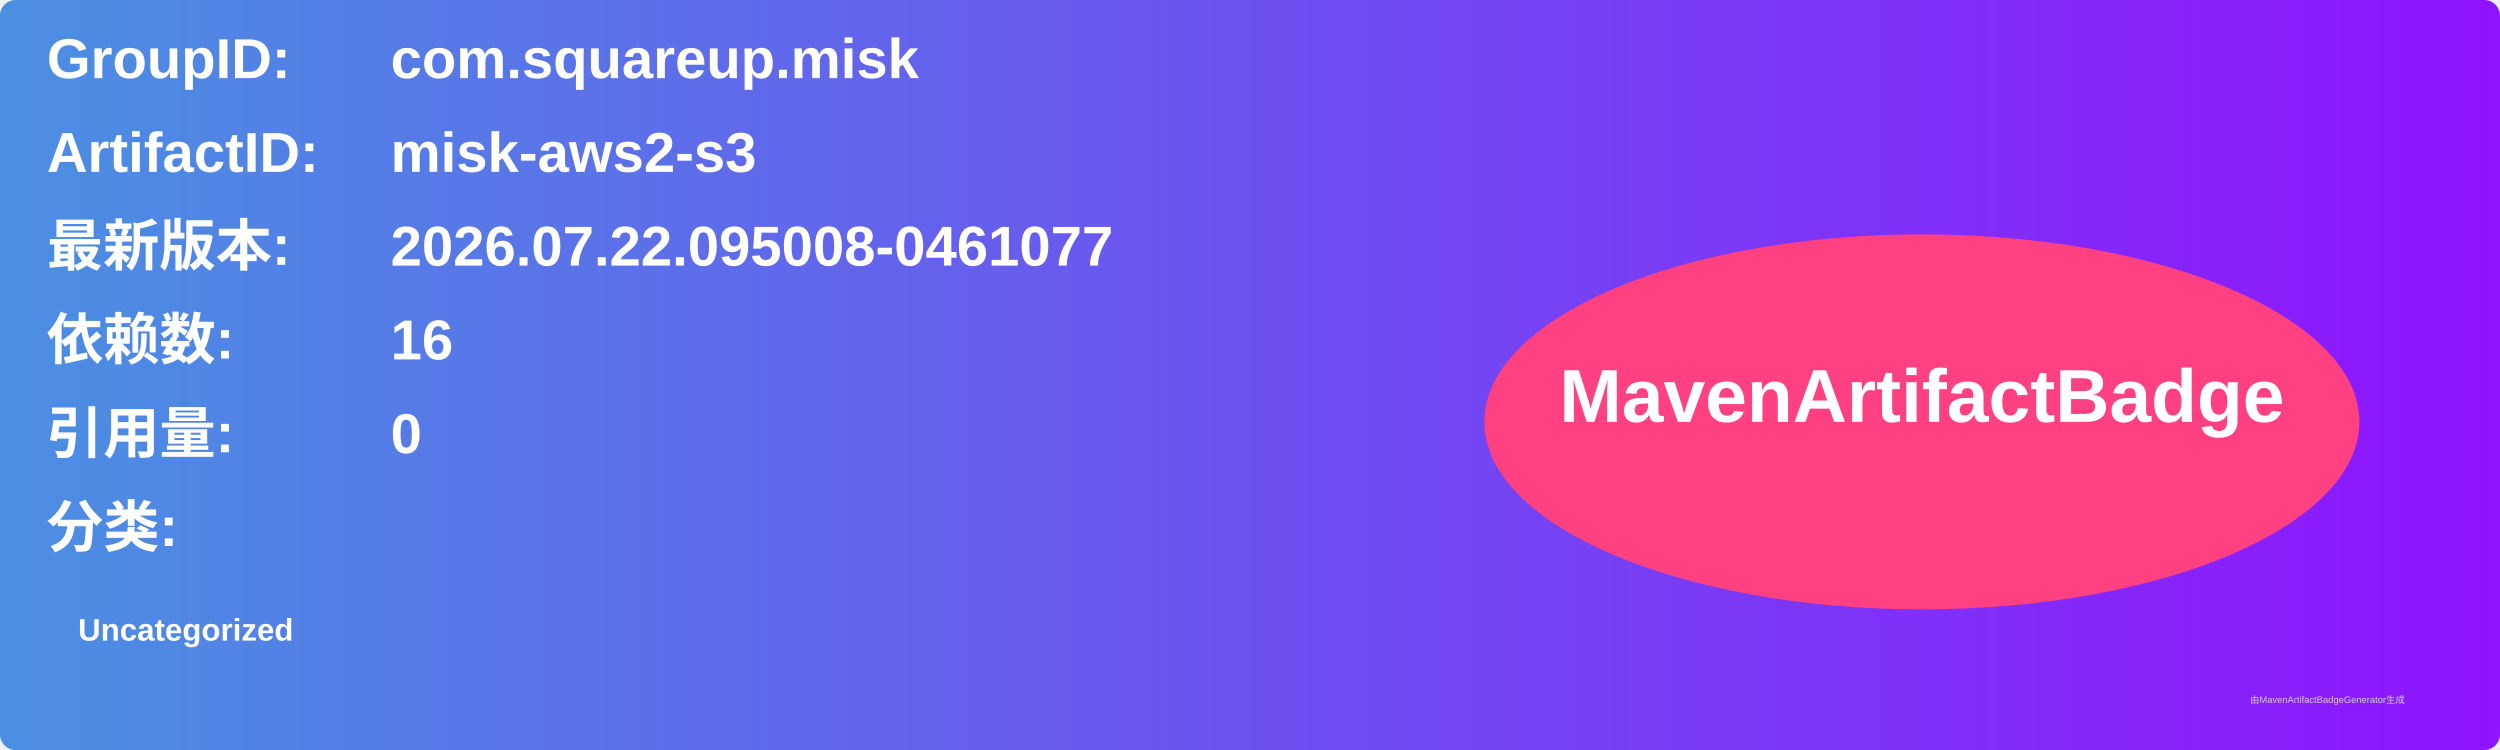
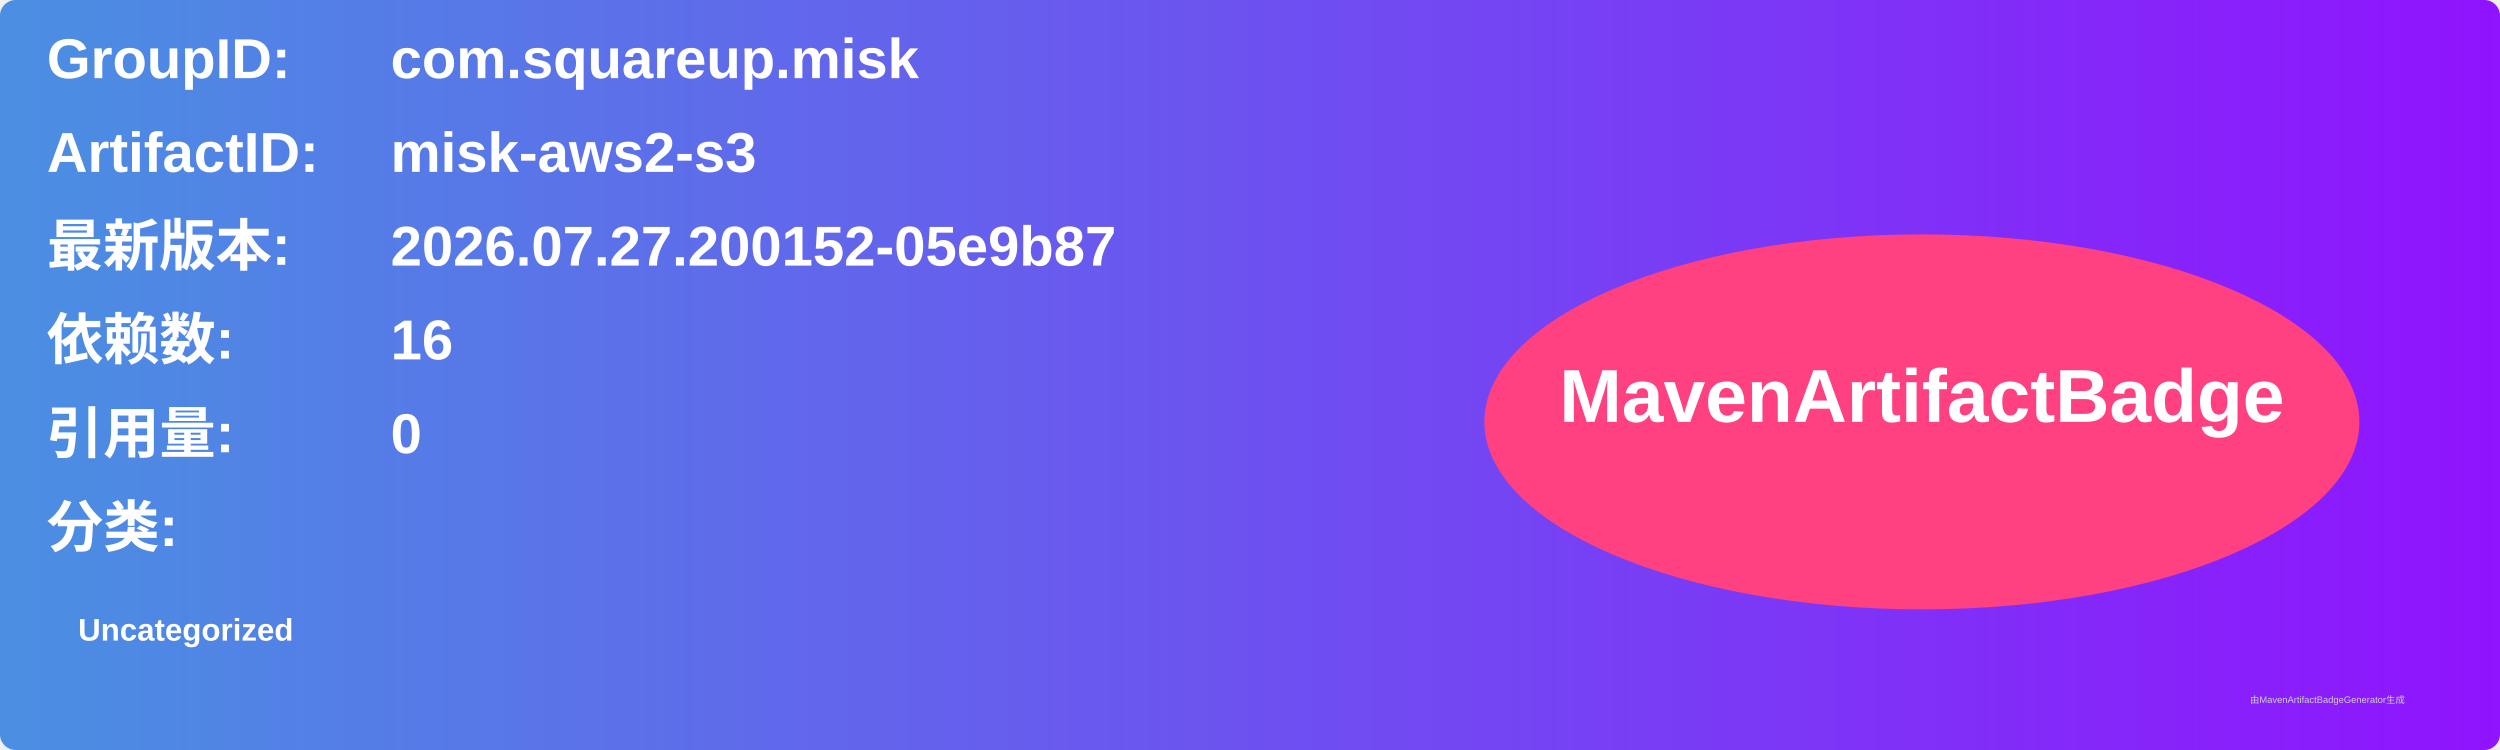
<svg xmlns="http://www.w3.org/2000/svg" width="800" height="240" viewBox="0 0 800 240">
  <linearGradient id="grad" x1="0%" y1="0%" x2="100%" y2="0%">
    <stop offset="0%" stop-color="#4a90e2" />
    <stop offset="100%" stop-color="#9013fe" />
  </linearGradient>
  <rect width="100%" height="100%" rx="5" ry="5" fill="url(#grad)" />
  <g transform="translate(15, 15)">
    <text x="0" y="10" font-family="Arial" font-size="18" fill="white" font-weight="bold" width="260">GroupID:</text>
    <text x="110" y="10" font-family="Arial" font-size="18" fill="white" font-weight="bold" width="460">com.squareup.misk</text>
    <text x="0" y="40" font-family="Arial" font-size="18" fill="white" font-weight="bold" width="260">ArtifactID:</text>
    <text x="110" y="40" font-family="Arial" font-size="18" fill="white" font-weight="bold" width="460">misk-aws2-s3</text>
    <text x="0" y="70" font-family="Arial" font-size="18" fill="white" font-weight="bold">最新版本:</text>
    <text x="110" y="70" font-family="Arial" font-size="18" fill="white" font-weight="bold">
-       <tspan font-weight="bold">2026.07.22.095008-0461077</tspan>
+       <tspan font-weight="bold">2026.07.27.200152-05e9b87</tspan>
    </text>
    <text x="0" y="100" font-family="Arial" font-size="18" fill="white" font-weight="bold">依赖数: </text>
    <text x="110" y="100" font-family="Arial" font-size="18" fill="white">
      <tspan font-weight="bold">16</tspan>
    </text>
    <text x="0" y="130" font-family="Arial" font-size="18" fill="white" font-weight="bold">引用量: </text>
    <text x="110" y="130" font-family="Arial" font-size="18" fill="white">
      <tspan font-weight="bold">0</tspan>
    </text>
    <text x="0" y="160" font-family="Arial" font-size="18" fill="white" font-weight="bold">分类:</text>
    <text x="10" y="190" font-family="Arial" font-size="10" fill="white">
      <tspan font-weight="bold">Uncategorized</tspan>
    </text>
    <ellipse cx="600" cy="120" rx="140" ry="60" fill="#ff4081" />
    <text x="600" y="120" text-anchor="middle" font-family="Arial" font-size="24" fill="white" font-weight="bold">MavenArtifactBadge</text>
  </g>
  <text x="720" y="225" font-family="Arial" font-size="3" fill="#d0d0d0">由MavenArtifactBadgeGenerator生成</text>
</svg>
